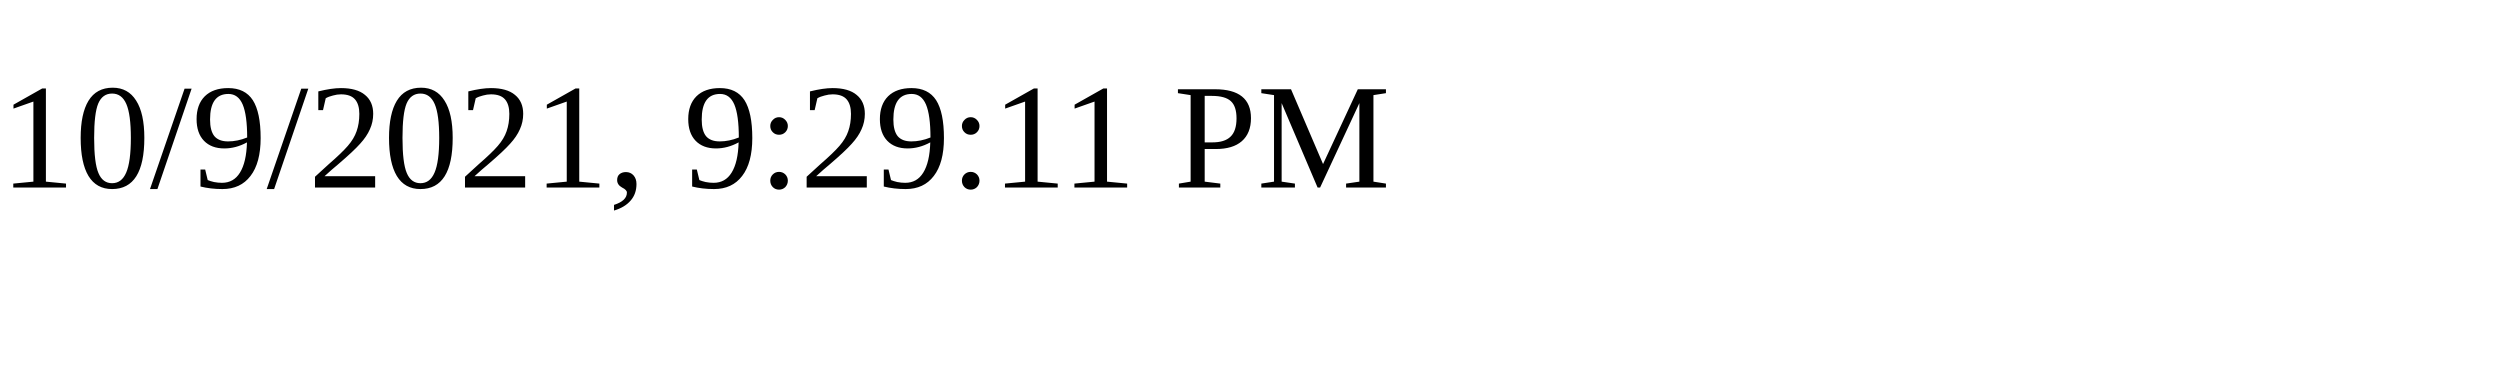
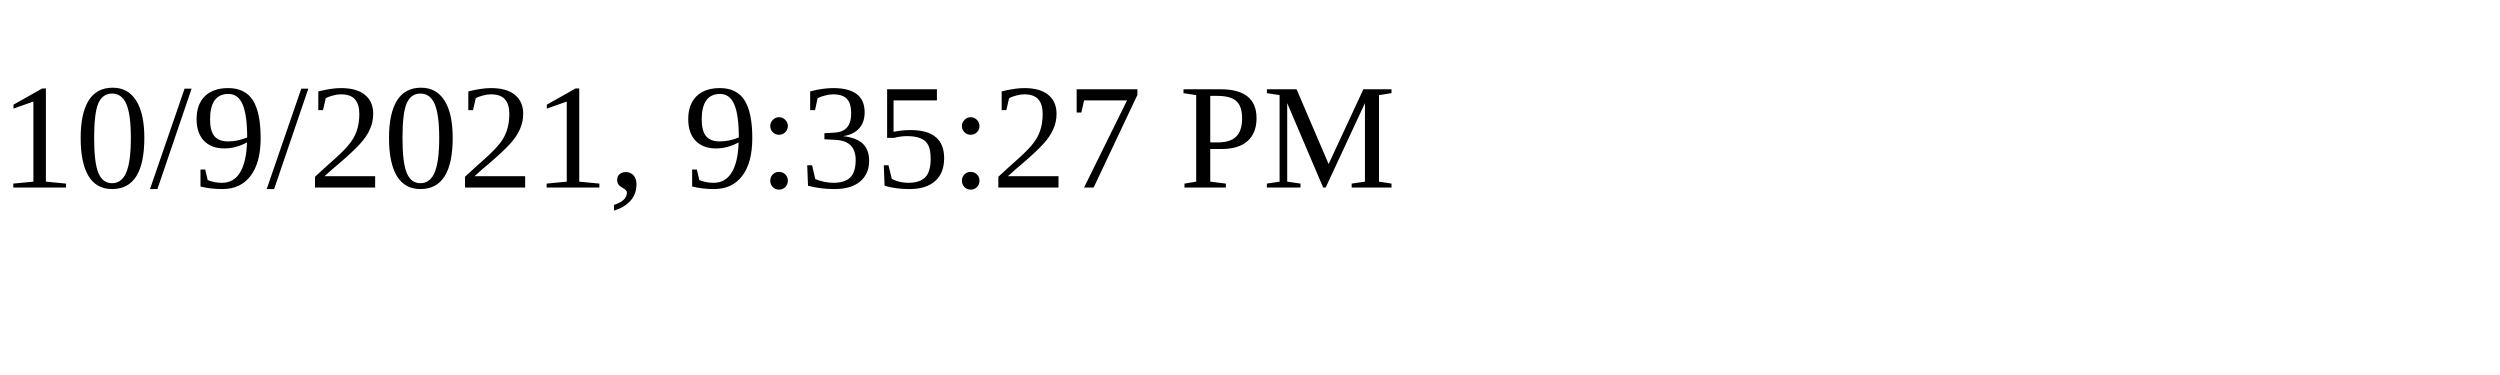
<svg xmlns="http://www.w3.org/2000/svg" height="30" width="200">
-   <text x="0" y="15">10/9/2021, 9:29:11 PM</text>
+   <text x="0" y="15">10/9/2021, 9:35:27 PM</text>
</svg>
